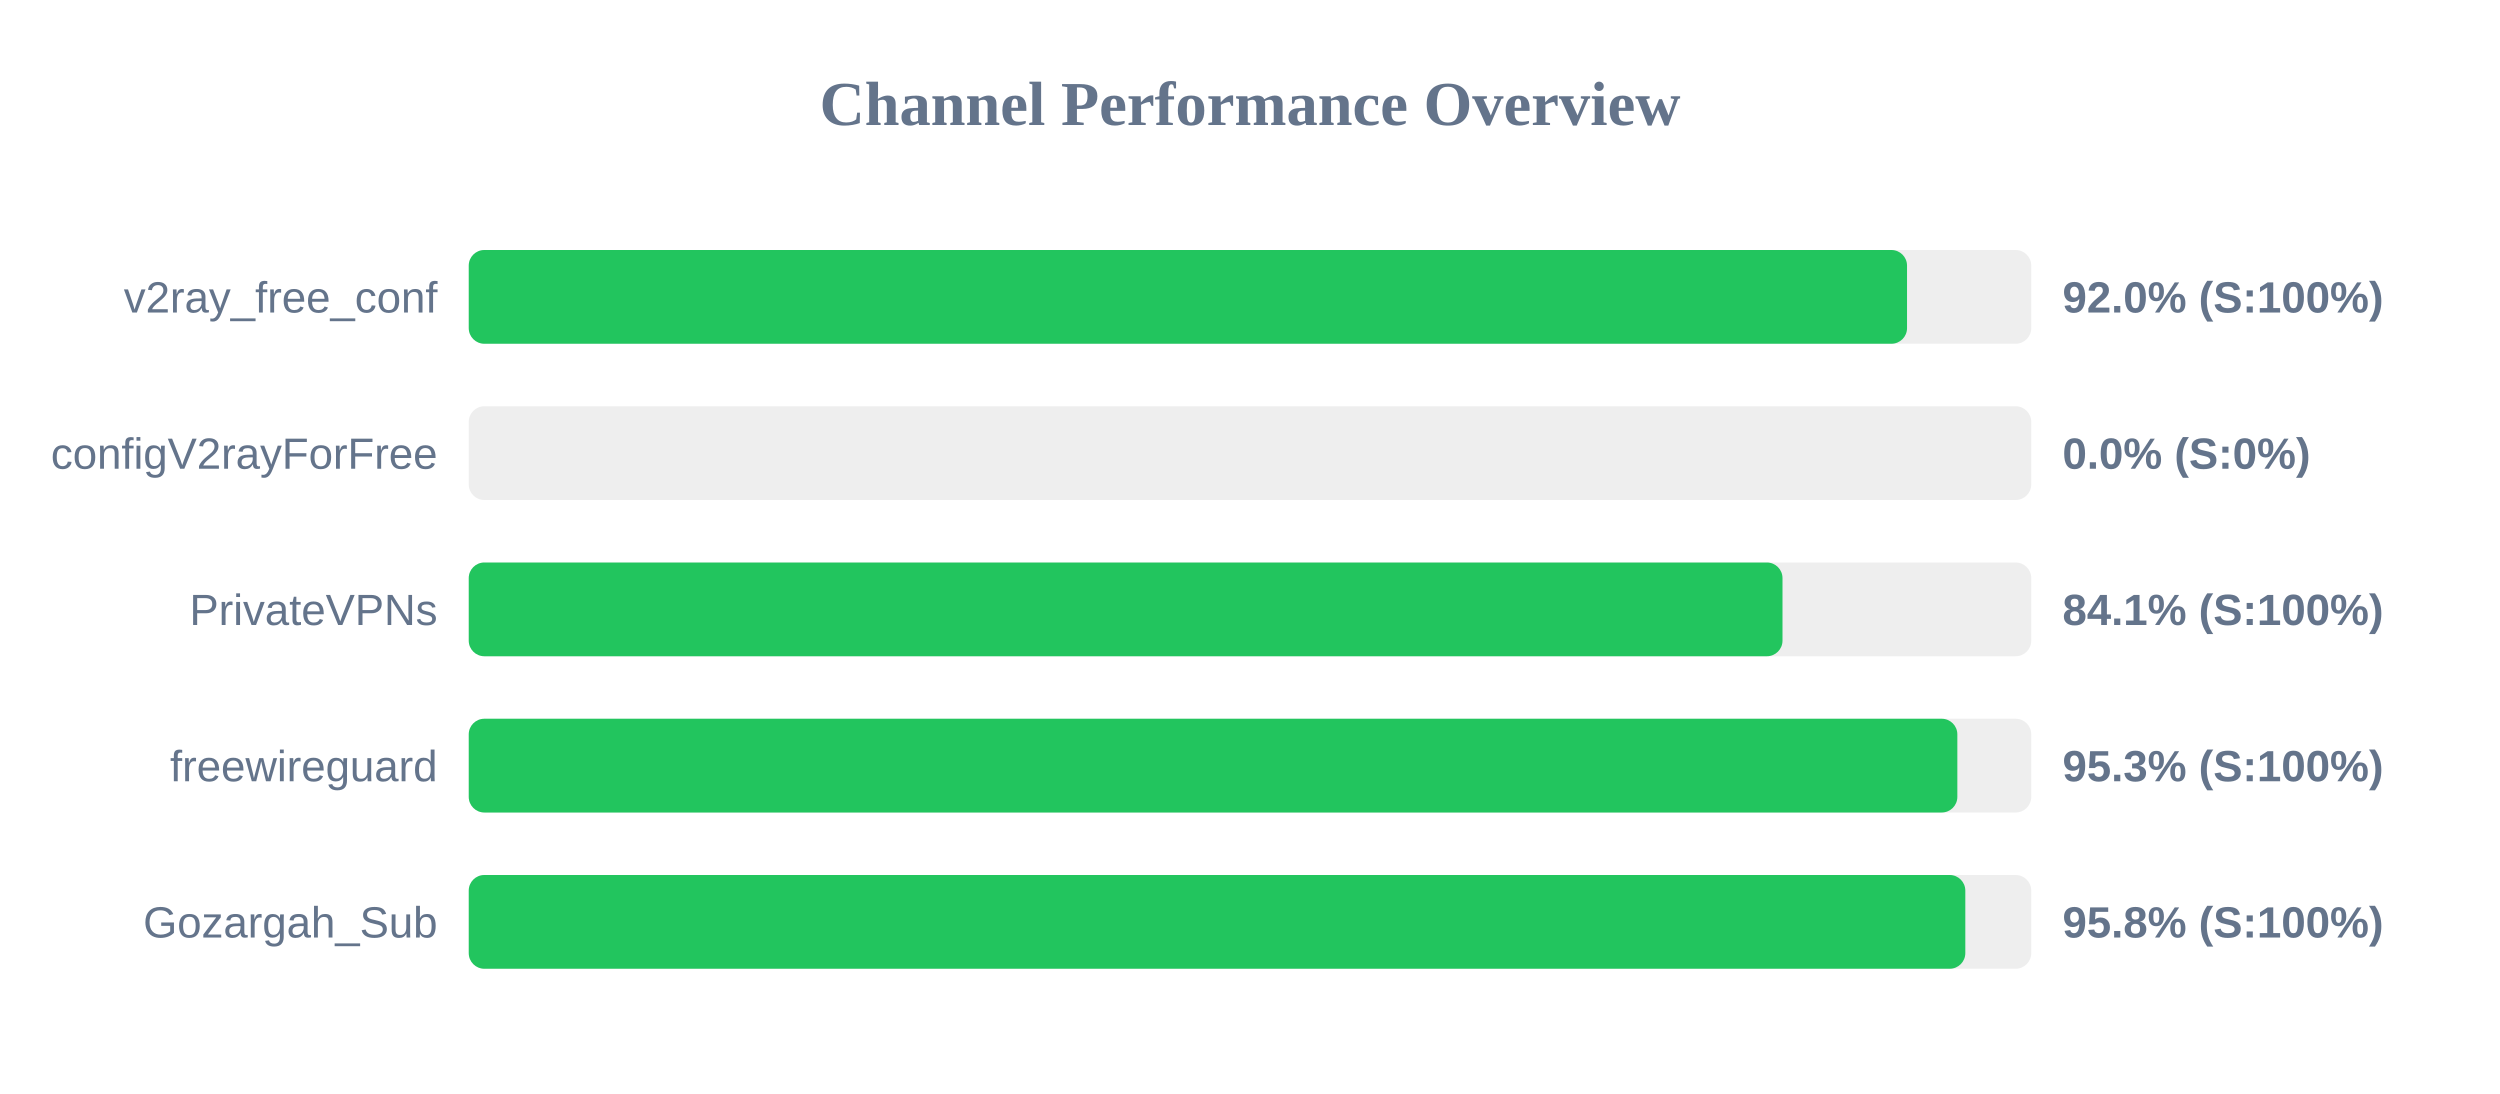
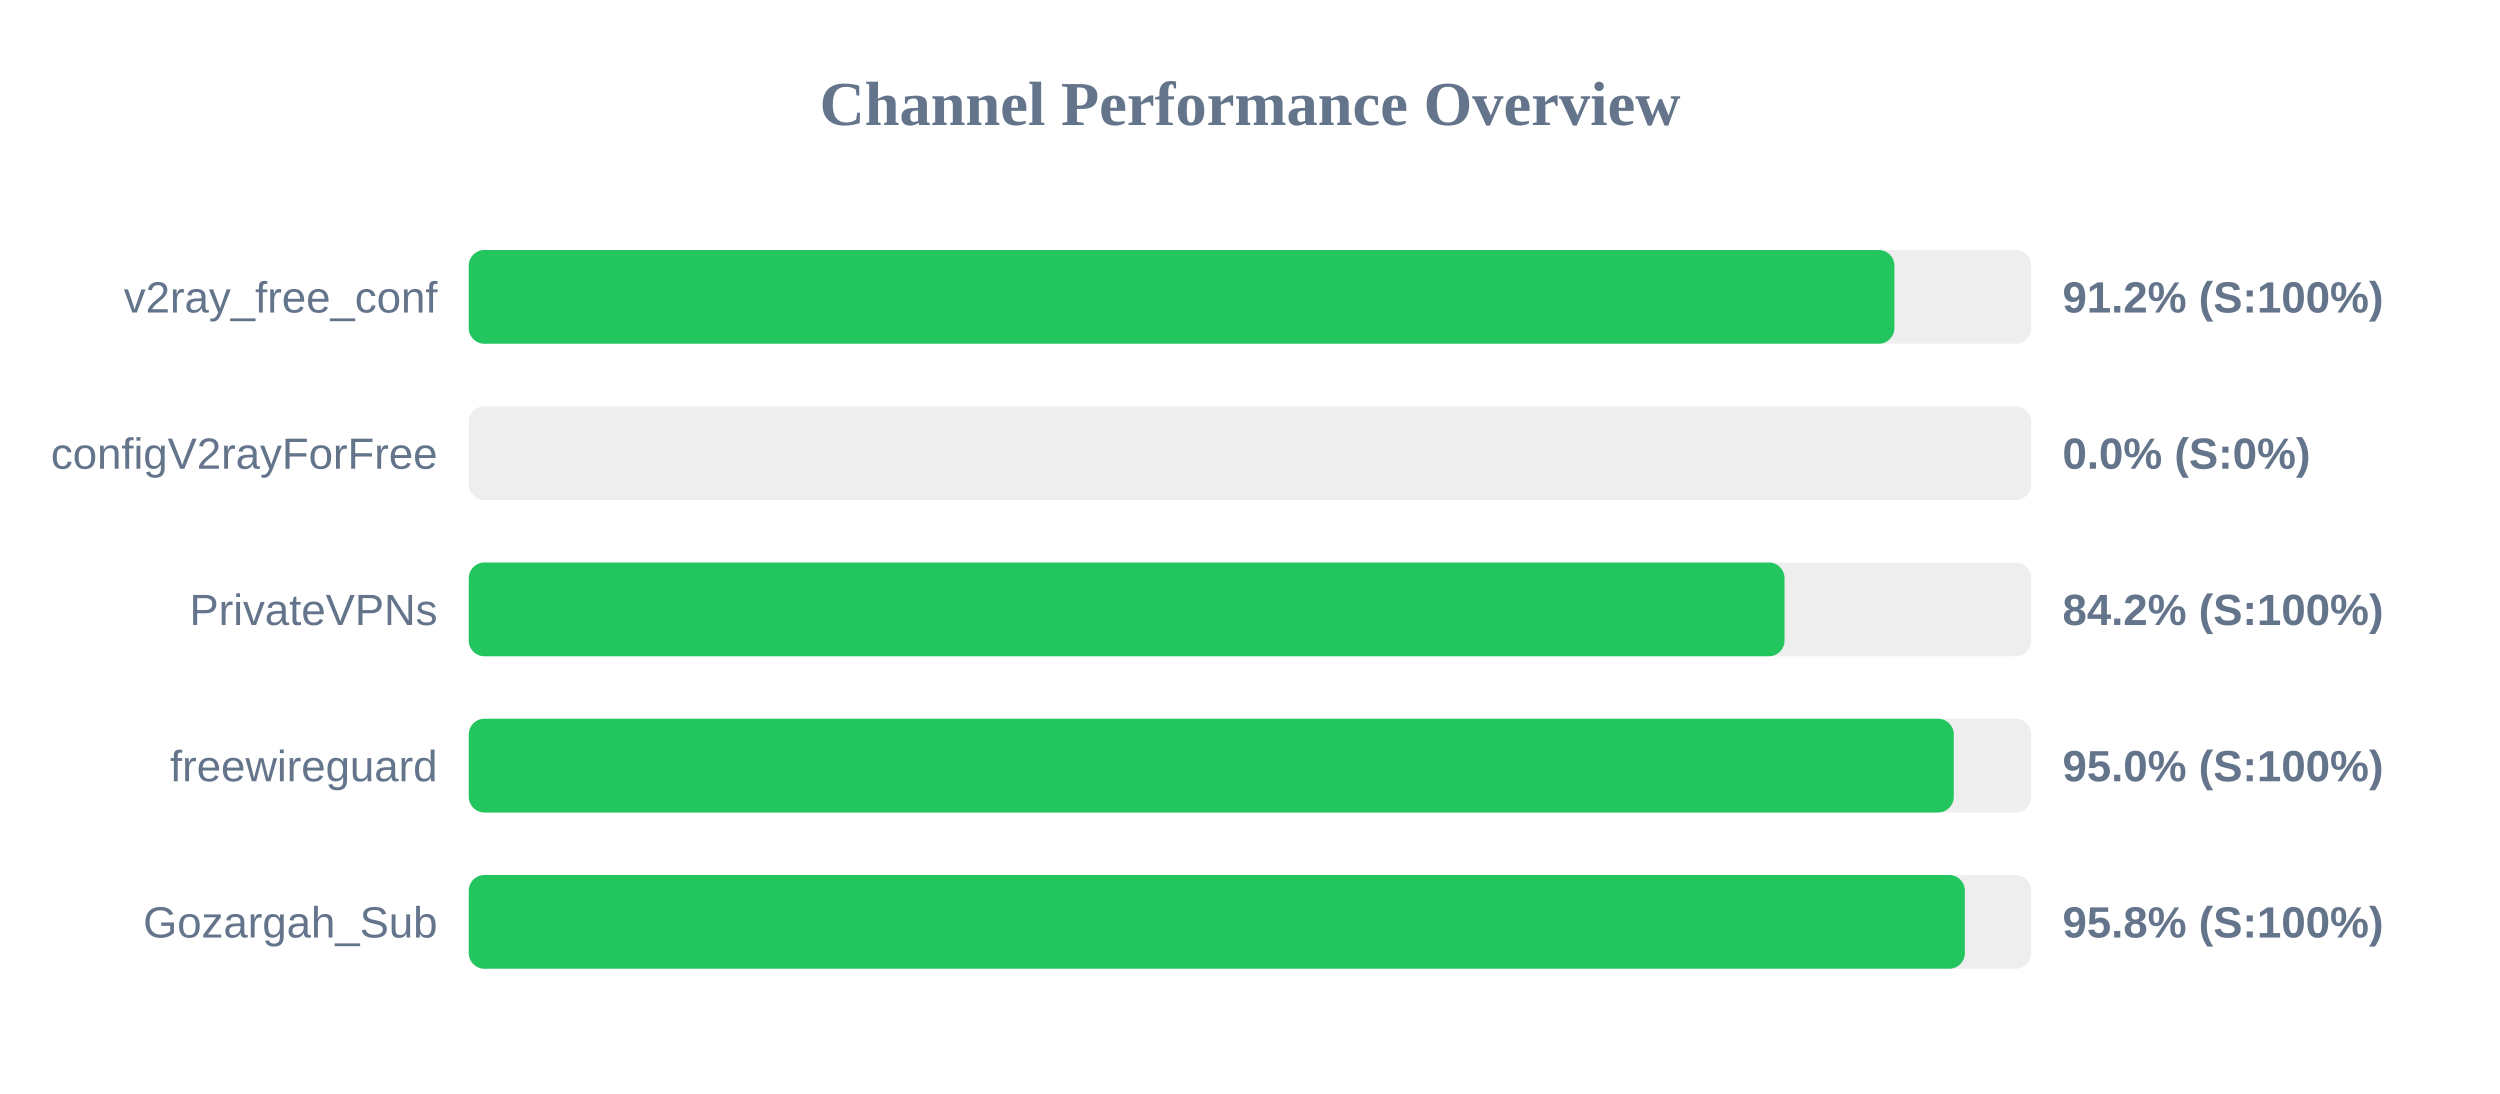
<svg xmlns="http://www.w3.org/2000/svg" width="800" height="350" version="1.1">
  <style>
        .row { font: 14px Arial; fill: #64748b; }
        .score { font: bold 14px Arial; fill: #64748b; }
    </style>
  <text x="400" y="40" text-anchor="middle" font-size="20px" font-weight="bold" fill="#64748b">Channel Performance Overview</text>
  <rect x="150" y="80" width="500" height="30" fill="#eee" rx="5" />
-   <rect x="150" y="80" width="460.25" height="30" fill="#22c55e" rx="5" />
+   <rect x="150" y="80" width="456.2" height="30" fill="#22c55e" rx="5" />
  <text x="140" y="100" text-anchor="end" class="row">v2ray_free_conf</text>
-   <text x="660" y="100" text-anchor="start" class="score">92.0% (S:100%)</text>
+   <text x="660" y="100" text-anchor="start" class="score">91.2% (S:100%)</text>
  <rect x="150" y="130" width="500" height="30" fill="#eee" rx="5" />
  <rect x="150" y="130" width="0.0" height="30" fill="#ef4444" rx="5" />
  <text x="140" y="150" text-anchor="end" class="row">configV2rayForFree</text>
  <text x="660" y="150" text-anchor="start" class="score">0.0% (S:0%)</text>
  <rect x="150" y="180" width="500" height="30" fill="#eee" rx="5" />
-   <rect x="150" y="180" width="420.4" height="30" fill="#22c55e" rx="5" />
+   <rect x="150" y="180" width="421.05" height="30" fill="#22c55e" rx="5" />
  <text x="140" y="200" text-anchor="end" class="row">PrivateVPNs</text>
-   <text x="660" y="200" text-anchor="start" class="score">84.1% (S:100%)</text>
+   <text x="660" y="200" text-anchor="start" class="score">84.2% (S:100%)</text>
  <rect x="150" y="230" width="500" height="30" fill="#eee" rx="5" />
-   <rect x="150" y="230" width="476.35" height="30" fill="#22c55e" rx="5" />
+   <rect x="150" y="230" width="475.2" height="30" fill="#22c55e" rx="5" />
  <text x="140" y="250" text-anchor="end" class="row">freewireguard</text>
-   <text x="660" y="250" text-anchor="start" class="score">95.3% (S:100%)</text>
+   <text x="660" y="250" text-anchor="start" class="score">95.0% (S:100%)</text>
  <rect x="150" y="280" width="500" height="30" fill="#eee" rx="5" />
-   <rect x="150" y="280" width="478.9" height="30" fill="#22c55e" rx="5" />
+   <rect x="150" y="280" width="478.75" height="30" fill="#22c55e" rx="5" />
  <text x="140" y="300" text-anchor="end" class="row">Gozargah_Sub</text>
  <text x="660" y="300" text-anchor="start" class="score">95.8% (S:100%)</text>
</svg>
